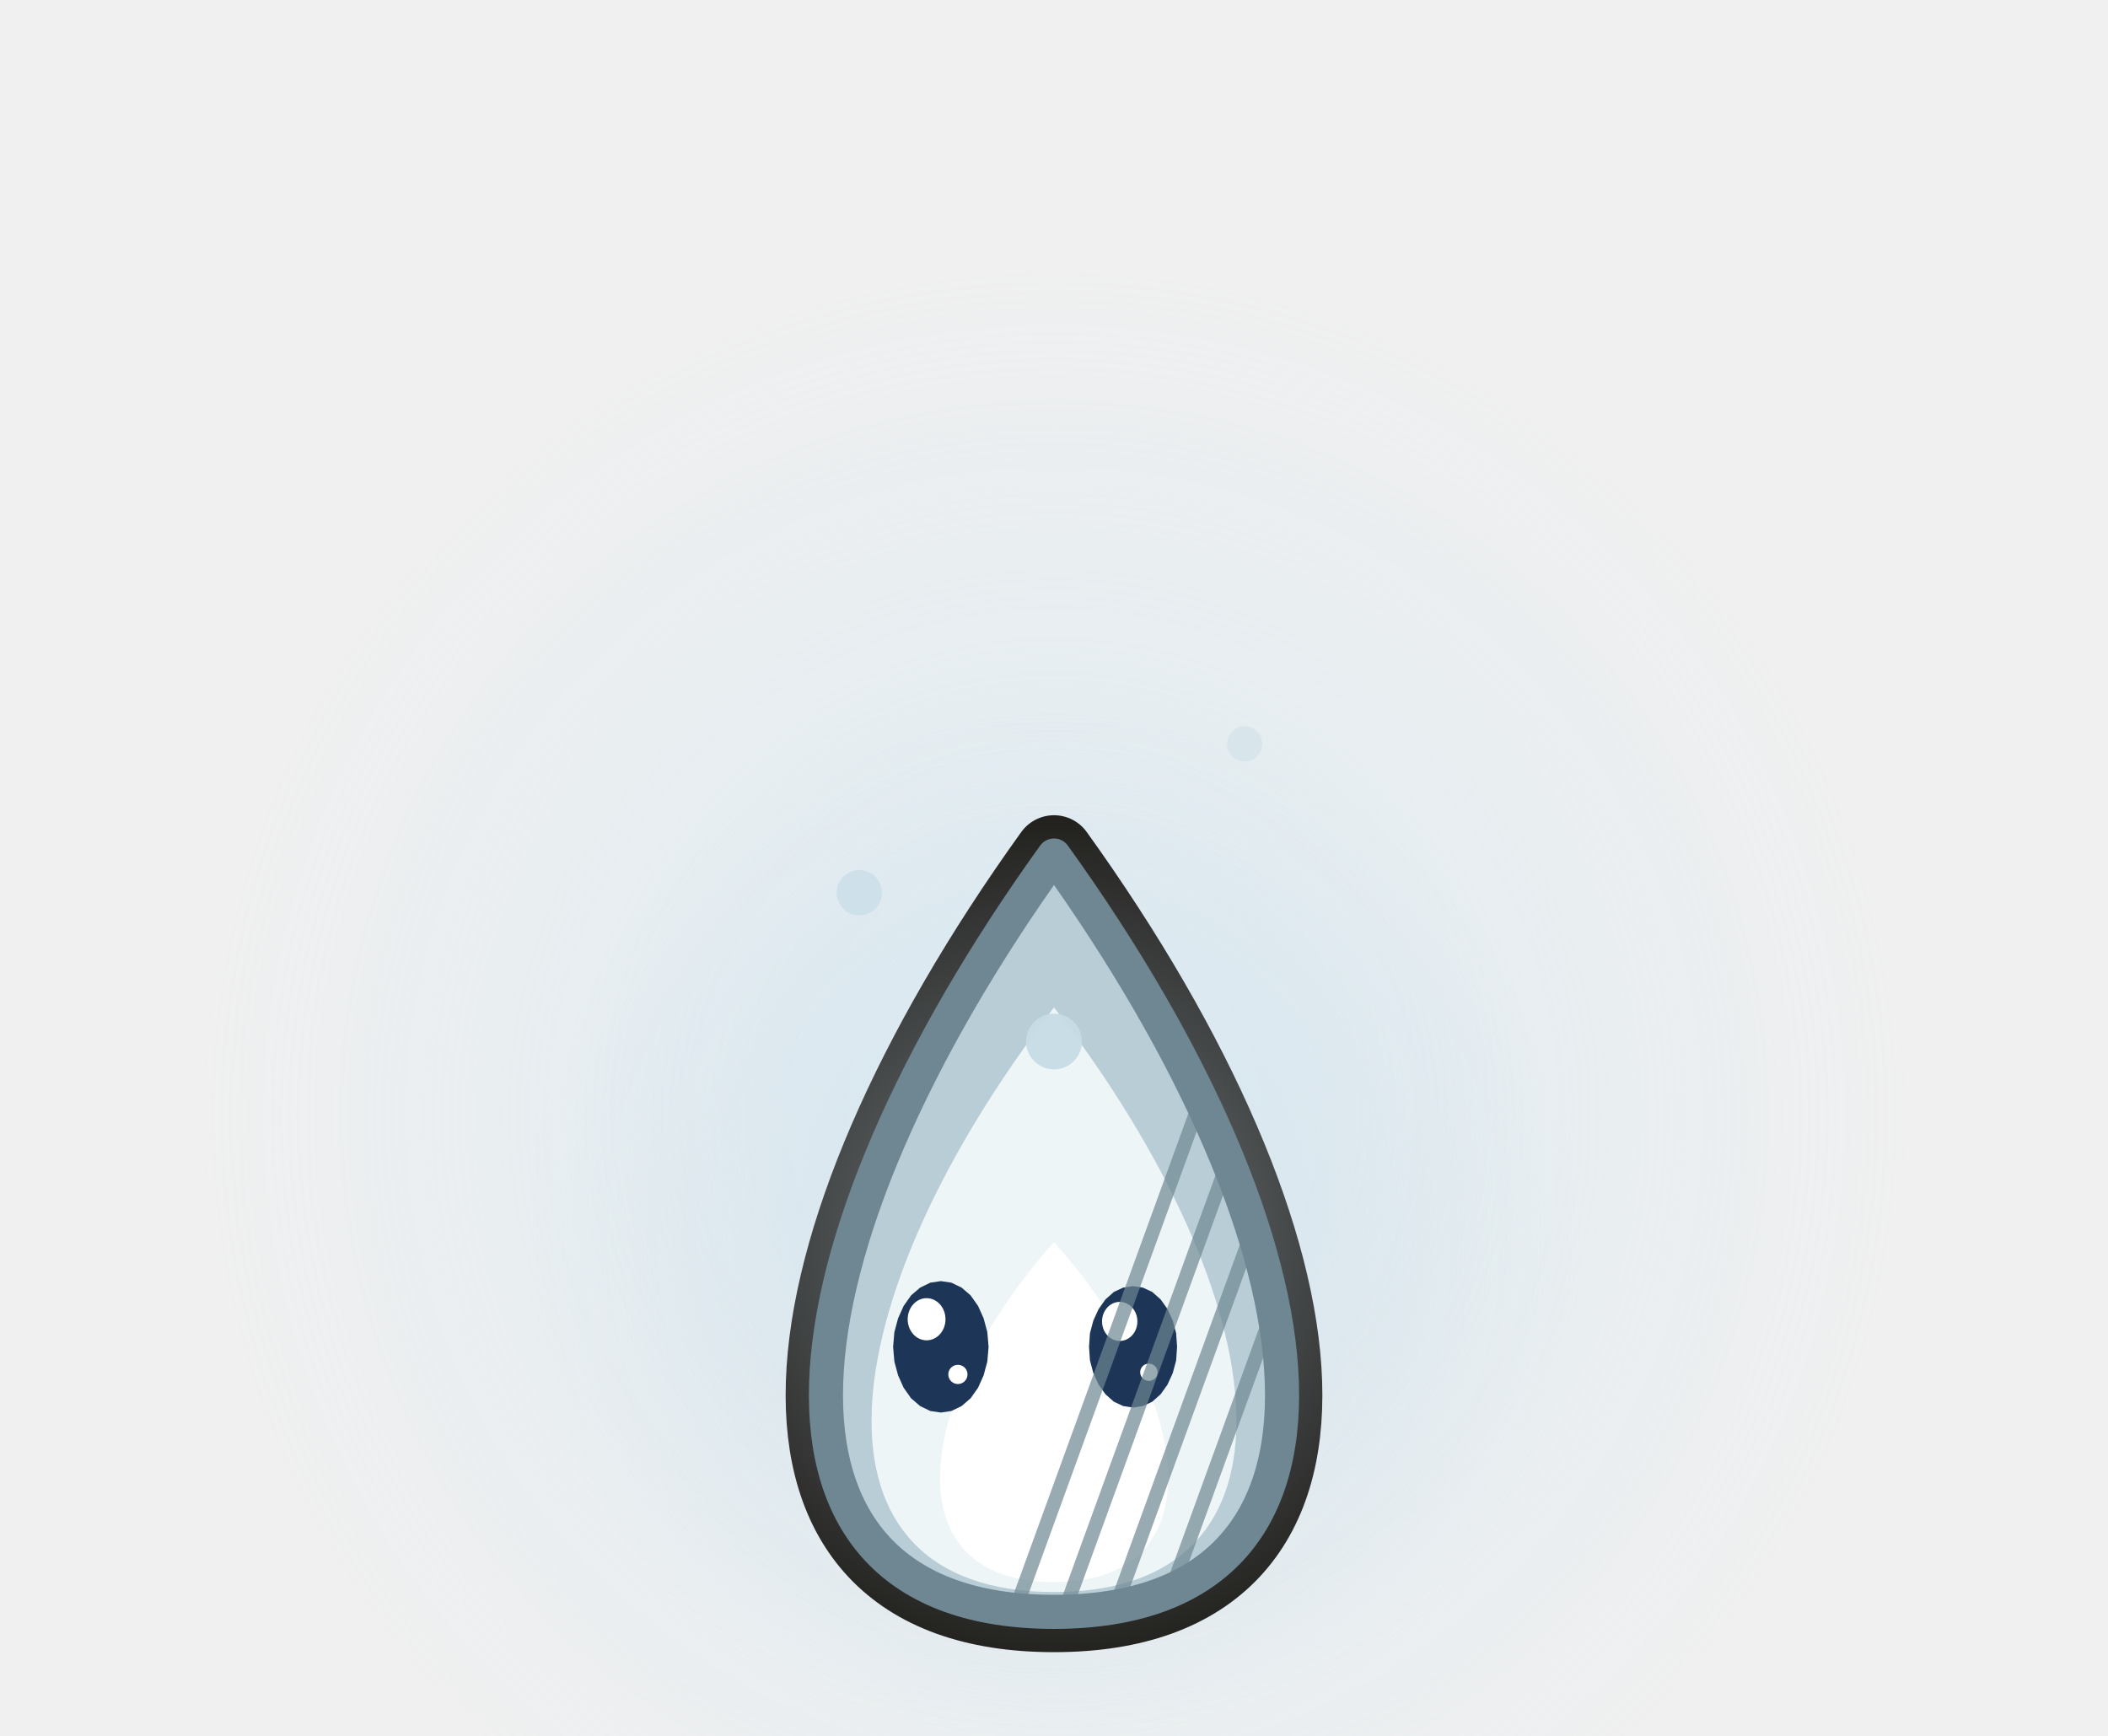
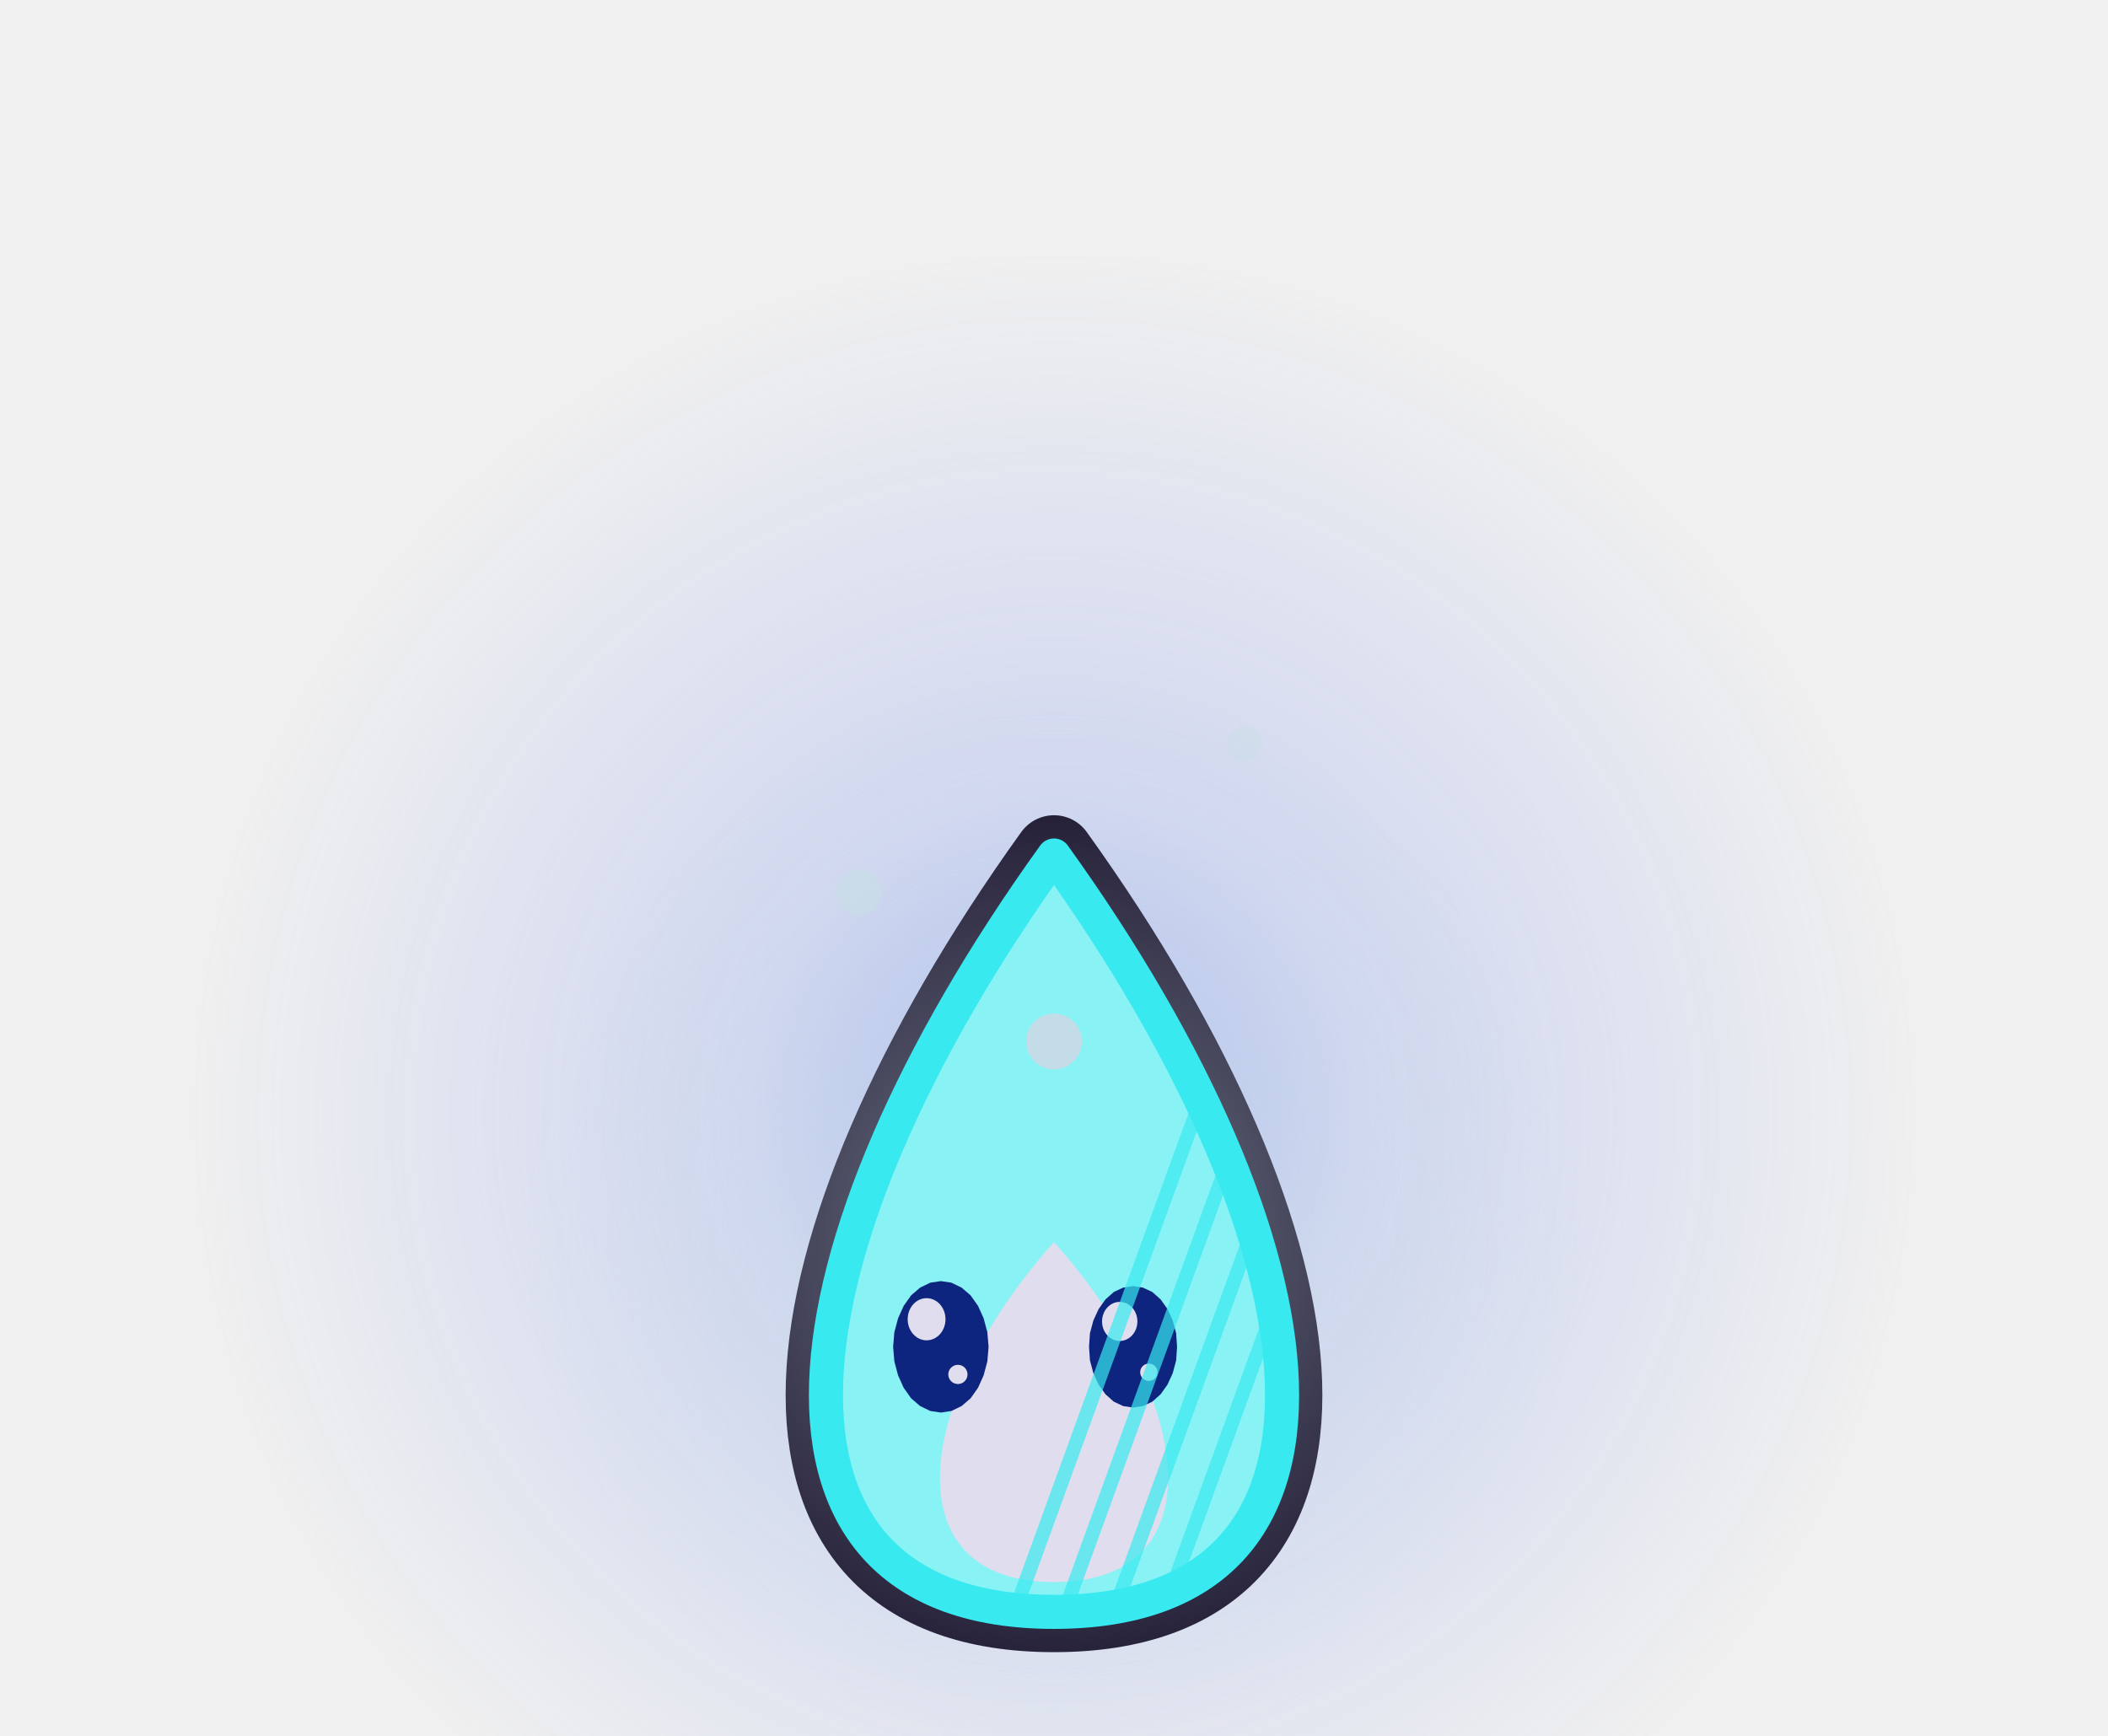
<svg xmlns="http://www.w3.org/2000/svg" width="136" height="112" viewBox="194 180 136 112">
  <defs>
    <radialGradient id="vb0curH">
-       <stop offset="0" stop-color="#E4F6FF" stop-opacity="0.6" />
-       <stop offset="0.35" stop-color="#BFE2F6" stop-opacity="0.26" />
-       <stop offset="1" stop-color="#BFE2F6" stop-opacity="0" />
+       <stop offset="0" stop-color="#758EF0" stop-opacity="0.6" />
+       <stop offset="0.35" stop-color="#758EF0" stop-opacity="0.26" />
+       <stop offset="1" stop-color="#758EF0" stop-opacity="0" />
    </radialGradient>
  </defs>
  <circle cx="262" cy="252" r="56" fill="url(#vb0curH)" />
  <g transform="translate(262 268) scale(2) translate(-20 -32)">
-     <path d="M20,40 C30.4,40 29.2,28.4 20,15.6 C10.8,28.4 9.6,40 20,40 Z" fill="none" stroke="#0D0905" stroke-width="2.6" stroke-linejoin="round" />
+     <path d="M20,40 C30.4,40 29.2,28.4 20,15.6 C10.8,28.4 9.6,40 20,40 Z" fill="none" stroke="#110923" stroke-width="2.6" stroke-linejoin="round" />
    <defs>
      <radialGradient id="vb0cur0h0">
        <stop offset="0" stop-color="rgb(200,220,230)" stop-opacity="0.55" />
        <stop offset="1" stop-color="rgb(200,220,230)" stop-opacity="0" />
      </radialGradient>
    </defs>
    <circle cx="20" cy="28" r="17" fill="url(#vb0cur0h0)" />
-     <path d="M20,40 C30.4,40 29.2,28.4 20,15.6 C10.8,28.4 9.6,40 20,40 Z" fill="#B8CDD6" stroke="#6E8792" stroke-width="1.1" stroke-linejoin="round" stroke-linecap="round" />
-     <path d="M20,39.36 C28.32,39.36 27.36,30.08 20,20.5 C12.64,30.08 11.68,39.36 20,39.36 Z" fill="#EEF5F7" stroke="none" />
-     <path d="M20,39.04 C25.2,39.04 24.6,33.24 20,28.07 C15.4,33.24 14.8,39.04 20,39.04 Z" fill="#FFFFFF" stroke="none" />
+     <path d="M20,40 C30.4,40 29.2,28.4 20,15.6 C10.8,28.4 9.6,40 20,40 Z" fill="#89F2F5" stroke="#38E9EF" stroke-width="1.1" stroke-linejoin="round" stroke-linecap="round" />
+     <path d="M20,39.36 C28.32,39.36 27.36,30.08 20,20.5 C12.64,30.08 11.68,39.36 20,39.36 Z" fill="#89F2F5" stroke="none" />
+     <path d="M20,39.04 C25.2,39.04 24.6,33.24 20,28.07 C15.4,33.24 14.8,39.04 20,39.04 Z" fill="#E0DDEE" stroke="none" />
    <ellipse cx="20" cy="21.6" rx="0.9" ry="0.9" fill-opacity="0.95" fill="rgb(200,220,230)" stroke="none" />
    <ellipse cx="13.72" cy="16.8" rx="0.73" ry="0.73" fill-opacity="0.72" fill="rgb(200,220,230)" stroke="none" />
    <ellipse cx="26.15" cy="12" rx="0.57" ry="0.57" fill-opacity="0.48" fill="rgb(200,220,230)" stroke="none" />
-     <path d="M17.89,31.45 L17.85,31.92 L17.73,32.37 L17.55,32.77 L17.31,33.11 L17.02,33.36 L16.69,33.52 L16.35,33.57 L16.01,33.52 L15.68,33.36 L15.39,33.11 L15.15,32.77 L14.97,32.37 L14.85,31.92 L14.81,31.45 L14.85,30.98 L14.97,30.53 L15.15,30.13 L15.39,29.79 L15.68,29.54 L16.01,29.38 L16.35,29.33 L16.69,29.38 L17.02,29.54 L17.31,29.79 L17.55,30.13 L17.73,30.53 L17.85,30.98 Z" fill="#1D3557" />
-     <ellipse cx="15.89" cy="30.56" rx="0.61" ry="0.68" fill="#FFFFFF" stroke="none" />
-     <ellipse cx="16.9" cy="32.34" rx="0.31" ry="0.31" fill="#FFFFFF" stroke="none" />
-     <path d="M23.97,31.45 L23.94,31.89 L23.83,32.3 L23.66,32.67 L23.44,32.98 L23.17,33.22 L22.87,33.36 L22.55,33.41 L22.23,33.36 L21.93,33.22 L21.66,32.98 L21.44,32.67 L21.27,32.3 L21.16,31.89 L21.13,31.45 L21.16,31.01 L21.27,30.6 L21.44,30.23 L21.66,29.92 L21.93,29.68 L22.23,29.54 L22.55,29.49 L22.87,29.54 L23.17,29.68 L23.44,29.92 L23.66,30.23 L23.83,30.6 L23.94,31.01 Z" fill="#1D3557" />
-     <ellipse cx="22.12" cy="30.63" rx="0.57" ry="0.63" fill="#FFFFFF" stroke="none" />
-     <ellipse cx="23.06" cy="32.27" rx="0.28" ry="0.28" fill="#FFFFFF" stroke="none" />
+     <path d="M17.89,31.45 L17.85,31.92 L17.73,32.37 L17.55,32.77 L17.31,33.11 L17.02,33.36 L16.69,33.52 L16.35,33.57 L16.01,33.52 L15.68,33.36 L15.39,33.11 L15.15,32.77 L14.97,32.37 L14.85,31.92 L14.81,31.45 L14.85,30.98 L14.97,30.53 L15.15,30.13 L15.39,29.79 L15.68,29.54 L16.01,29.38 L16.35,29.33 L16.69,29.38 L17.02,29.54 L17.31,29.79 L17.55,30.13 L17.73,30.53 L17.85,30.98 Z" fill="#0E257F" />
+     <ellipse cx="15.89" cy="30.56" rx="0.61" ry="0.68" fill="#E0DDEE" stroke="none" />
+     <ellipse cx="16.9" cy="32.34" rx="0.31" ry="0.31" fill="#E0DDEE" stroke="none" />
+     <path d="M23.97,31.45 L23.94,31.89 L23.83,32.3 L23.66,32.67 L23.44,32.98 L23.17,33.22 L22.87,33.36 L22.55,33.41 L22.23,33.36 L21.93,33.22 L21.66,32.98 L21.44,32.67 L21.27,32.3 L21.16,31.89 L21.13,31.45 L21.16,31.01 L21.27,30.6 L21.44,30.23 L21.66,29.92 L21.93,29.68 L22.23,29.54 L22.55,29.49 L22.87,29.54 L23.17,29.68 L23.44,29.92 L23.66,30.23 L23.83,30.6 L23.94,31.01 Z" fill="#0E257F" />
+     <ellipse cx="22.12" cy="30.63" rx="0.57" ry="0.63" fill="#E0DDEE" stroke="none" />
+     <ellipse cx="23.06" cy="32.27" rx="0.28" ry="0.28" fill="#E0DDEE" stroke="none" />
    <defs>
      <clipPath id="vb0cur0c">
        <path d="M20,40 C30.4,40 29.2,28.4 20,15.6 C10.8,28.4 9.6,40 20,40 Z" />
      </clipPath>
    </defs>
    <g clip-path="url(#vb0cur0c)">
-       <path d="M18,42 l8,-22 M19.6,42 l8,-22 M21.2,42 l8,-22 M22.8,42 l8,-22 M24.4,42 l8,-22 M26,42 l8,-22 M27.6,42 l8,-22 M29.2,42 l8,-22 M30.8,42 l8,-22" fill="none" stroke="#6E8792" stroke-width="0.45" opacity="0.7" />
+       <path d="M18,42 l8,-22 M19.6,42 l8,-22 M21.2,42 l8,-22 M22.8,42 l8,-22 M24.4,42 l8,-22 M26,42 l8,-22 M27.6,42 l8,-22 M29.2,42 l8,-22 M30.8,42 l8,-22" fill="none" stroke="#38E9EF" stroke-width="0.45" opacity="0.7" />
    </g>
  </g>
</svg>
